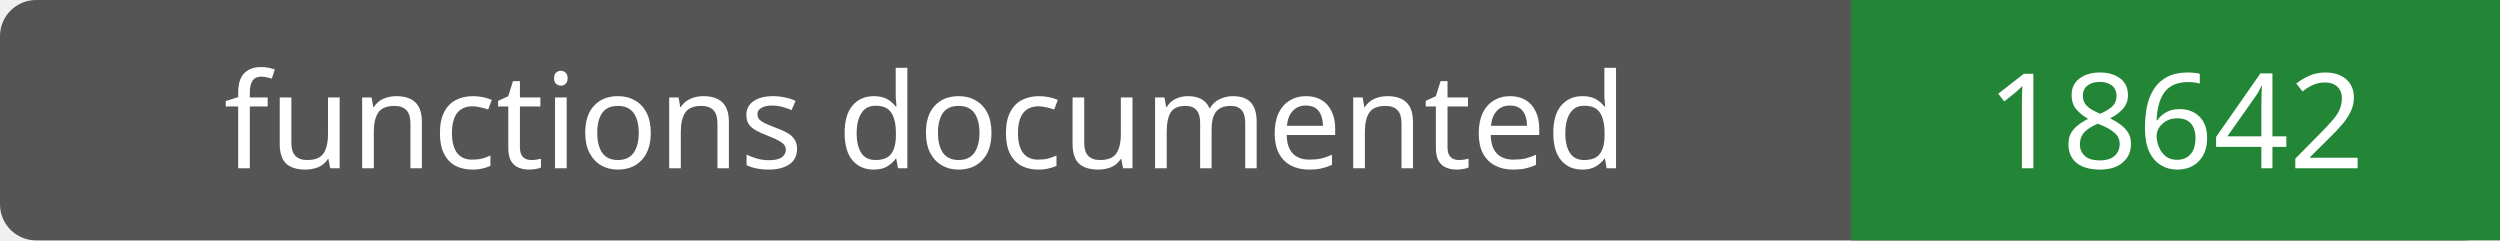
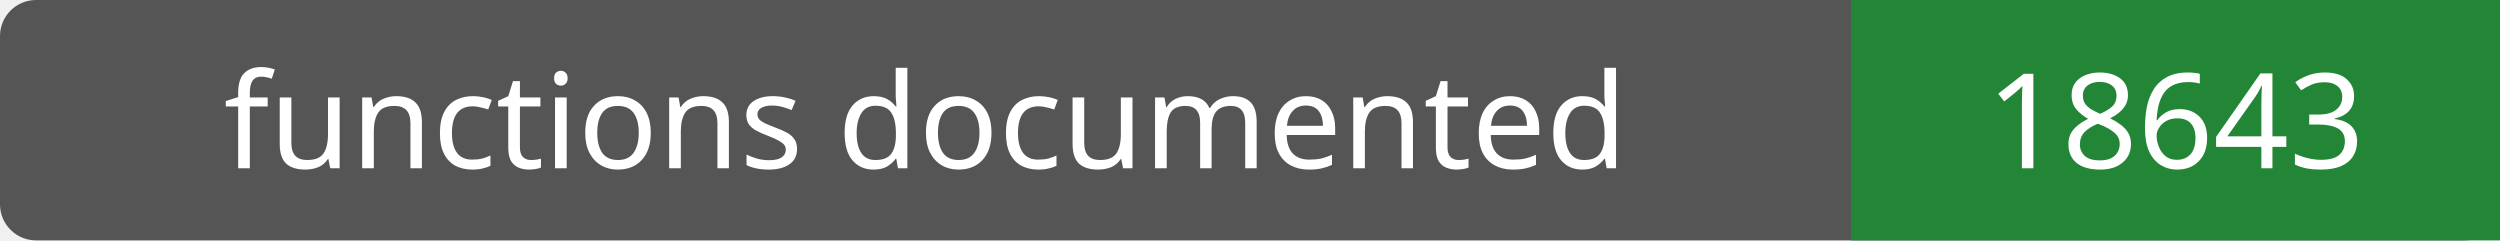
- <svg xmlns="http://www.w3.org/2000/svg" width="208" height="20" role="img" aria-label="functions documented: 18642">
+ <svg xmlns="http://www.w3.org/2000/svg" width="208" height="20" role="img" aria-label="functions documented: 18643">
  <rect width="208" height="20" rx="3" fill="#555" />
  <path fill="#238636" d="M154 0h54v20H154z" />
  <g fill="#fff" text-anchor="middle" font-family="Verdana,sans-serif" font-size="11">
    <text x="77.0" y="14">functions documented</text>
-     <text x="181.0" y="14">18642</text>
+     <text x="181.0" y="14">18643</text>
  </g>
</svg>
